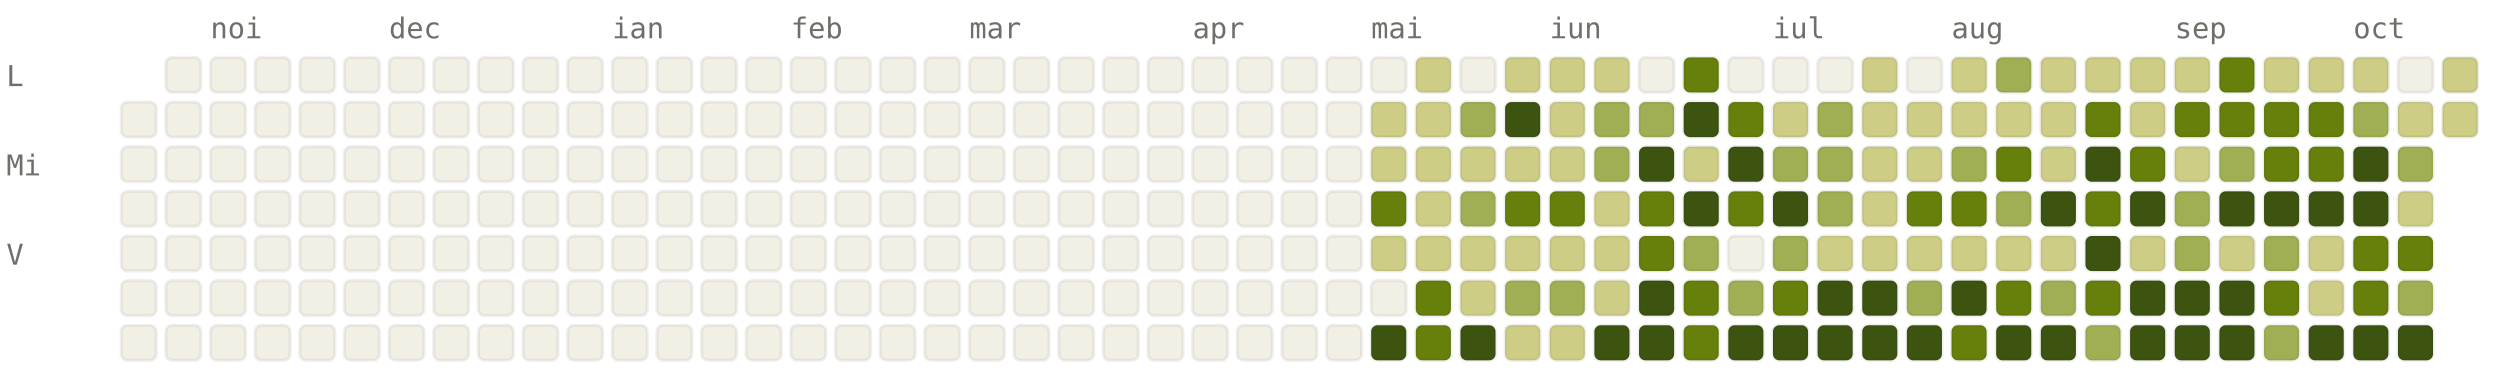
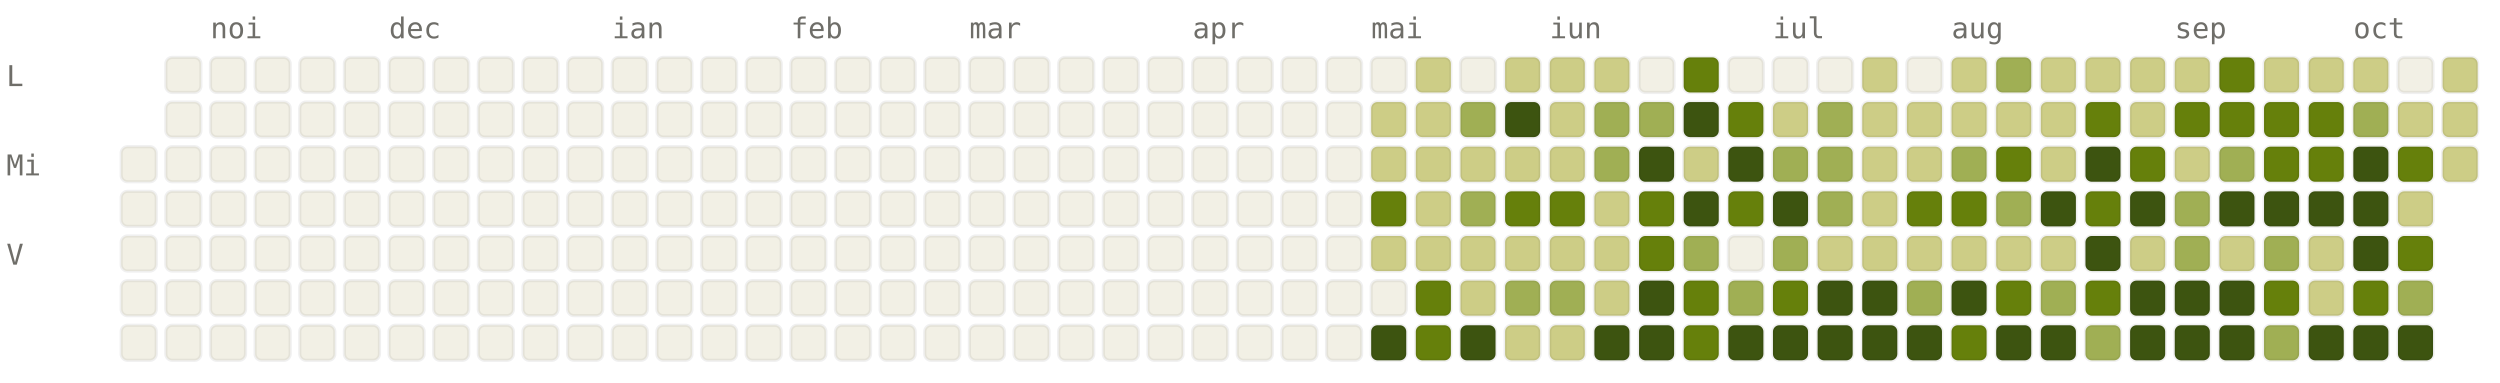
<svg xmlns="http://www.w3.org/2000/svg" viewBox="0 0 784 120" width="784" height="120" font-family="ui-monospace, SFMono-Regular, Menlo, monospace" font-size="9">
  <style>.l0{fill:#F2F0E5;stroke:rgba(0,0,0,0.06)}.l1{fill:#CDCD86;stroke:rgba(0,0,0,0.06)}.l2{fill:#A0AF54;stroke:rgba(0,0,0,0.06)}.l3{fill:#66800B;stroke:rgba(0,0,0,0.06)}.l4{fill:#3D5410;stroke:rgba(0,0,0,0.06)}.lbl{fill:#6F6E69}@media (prefers-color-scheme: dark){.l0{fill:#1C1B1A;stroke:rgba(255,255,255,0.04)}.l1{fill:#2A3D11;stroke:rgba(255,255,255,0.04)}.l2{fill:#4D6B0E;stroke:rgba(255,255,255,0.04)}.l3{fill:#879A39;stroke:rgba(255,255,255,0.04)}.l4{fill:#CDCD86;stroke:rgba(255,255,255,0.04)}.lbl{fill:#878580}}</style>
  <text x="66" y="12" class="lbl">noi</text>
  <text x="122" y="12" class="lbl">dec</text>
  <text x="192" y="12" class="lbl">ian</text>
  <text x="248" y="12" class="lbl">feb</text>
  <text x="304" y="12" class="lbl">mar</text>
  <text x="374" y="12" class="lbl">apr</text>
  <text x="430" y="12" class="lbl">mai</text>
  <text x="486" y="12" class="lbl">iun</text>
  <text x="556" y="12" class="lbl">iul</text>
  <text x="612" y="12" class="lbl">aug</text>
  <text x="682" y="12" class="lbl">sep</text>
  <text x="738" y="12" class="lbl">oct</text>
  <text x="2" y="27" class="lbl">L</text>
  <text x="2" y="55" class="lbl">Mi</text>
  <text x="2" y="83" class="lbl">V</text>
-   <rect x="38" y="32" width="11" height="11" rx="2" ry="2" class="l0" />
  <rect x="38" y="46" width="11" height="11" rx="2" ry="2" class="l0" />
  <rect x="38" y="60" width="11" height="11" rx="2" ry="2" class="l0" />
  <rect x="38" y="74" width="11" height="11" rx="2" ry="2" class="l0" />
  <rect x="38" y="88" width="11" height="11" rx="2" ry="2" class="l0" />
  <rect x="38" y="102" width="11" height="11" rx="2" ry="2" class="l0" />
  <rect x="52" y="18" width="11" height="11" rx="2" ry="2" class="l0" />
  <rect x="52" y="32" width="11" height="11" rx="2" ry="2" class="l0" />
  <rect x="52" y="46" width="11" height="11" rx="2" ry="2" class="l0" />
  <rect x="52" y="60" width="11" height="11" rx="2" ry="2" class="l0" />
  <rect x="52" y="74" width="11" height="11" rx="2" ry="2" class="l0" />
  <rect x="52" y="88" width="11" height="11" rx="2" ry="2" class="l0" />
  <rect x="52" y="102" width="11" height="11" rx="2" ry="2" class="l0" />
  <rect x="66" y="18" width="11" height="11" rx="2" ry="2" class="l0" />
  <rect x="66" y="32" width="11" height="11" rx="2" ry="2" class="l0" />
  <rect x="66" y="46" width="11" height="11" rx="2" ry="2" class="l0" />
  <rect x="66" y="60" width="11" height="11" rx="2" ry="2" class="l0" />
  <rect x="66" y="74" width="11" height="11" rx="2" ry="2" class="l0" />
  <rect x="66" y="88" width="11" height="11" rx="2" ry="2" class="l0" />
  <rect x="66" y="102" width="11" height="11" rx="2" ry="2" class="l0" />
  <rect x="80" y="18" width="11" height="11" rx="2" ry="2" class="l0" />
  <rect x="80" y="32" width="11" height="11" rx="2" ry="2" class="l0" />
  <rect x="80" y="46" width="11" height="11" rx="2" ry="2" class="l0" />
  <rect x="80" y="60" width="11" height="11" rx="2" ry="2" class="l0" />
  <rect x="80" y="74" width="11" height="11" rx="2" ry="2" class="l0" />
  <rect x="80" y="88" width="11" height="11" rx="2" ry="2" class="l0" />
  <rect x="80" y="102" width="11" height="11" rx="2" ry="2" class="l0" />
  <rect x="94" y="18" width="11" height="11" rx="2" ry="2" class="l0" />
  <rect x="94" y="32" width="11" height="11" rx="2" ry="2" class="l0" />
  <rect x="94" y="46" width="11" height="11" rx="2" ry="2" class="l0" />
  <rect x="94" y="60" width="11" height="11" rx="2" ry="2" class="l0" />
  <rect x="94" y="74" width="11" height="11" rx="2" ry="2" class="l0" />
  <rect x="94" y="88" width="11" height="11" rx="2" ry="2" class="l0" />
  <rect x="94" y="102" width="11" height="11" rx="2" ry="2" class="l0" />
  <rect x="108" y="18" width="11" height="11" rx="2" ry="2" class="l0" />
  <rect x="108" y="32" width="11" height="11" rx="2" ry="2" class="l0" />
  <rect x="108" y="46" width="11" height="11" rx="2" ry="2" class="l0" />
  <rect x="108" y="60" width="11" height="11" rx="2" ry="2" class="l0" />
  <rect x="108" y="74" width="11" height="11" rx="2" ry="2" class="l0" />
  <rect x="108" y="88" width="11" height="11" rx="2" ry="2" class="l0" />
  <rect x="108" y="102" width="11" height="11" rx="2" ry="2" class="l0" />
  <rect x="122" y="18" width="11" height="11" rx="2" ry="2" class="l0" />
  <rect x="122" y="32" width="11" height="11" rx="2" ry="2" class="l0" />
  <rect x="122" y="46" width="11" height="11" rx="2" ry="2" class="l0" />
  <rect x="122" y="60" width="11" height="11" rx="2" ry="2" class="l0" />
  <rect x="122" y="74" width="11" height="11" rx="2" ry="2" class="l0" />
  <rect x="122" y="88" width="11" height="11" rx="2" ry="2" class="l0" />
  <rect x="122" y="102" width="11" height="11" rx="2" ry="2" class="l0" />
  <rect x="136" y="18" width="11" height="11" rx="2" ry="2" class="l0" />
  <rect x="136" y="32" width="11" height="11" rx="2" ry="2" class="l0" />
  <rect x="136" y="46" width="11" height="11" rx="2" ry="2" class="l0" />
  <rect x="136" y="60" width="11" height="11" rx="2" ry="2" class="l0" />
  <rect x="136" y="74" width="11" height="11" rx="2" ry="2" class="l0" />
  <rect x="136" y="88" width="11" height="11" rx="2" ry="2" class="l0" />
  <rect x="136" y="102" width="11" height="11" rx="2" ry="2" class="l0" />
  <rect x="150" y="18" width="11" height="11" rx="2" ry="2" class="l0" />
  <rect x="150" y="32" width="11" height="11" rx="2" ry="2" class="l0" />
  <rect x="150" y="46" width="11" height="11" rx="2" ry="2" class="l0" />
  <rect x="150" y="60" width="11" height="11" rx="2" ry="2" class="l0" />
  <rect x="150" y="74" width="11" height="11" rx="2" ry="2" class="l0" />
  <rect x="150" y="88" width="11" height="11" rx="2" ry="2" class="l0" />
  <rect x="150" y="102" width="11" height="11" rx="2" ry="2" class="l0" />
  <rect x="164" y="18" width="11" height="11" rx="2" ry="2" class="l0" />
  <rect x="164" y="32" width="11" height="11" rx="2" ry="2" class="l0" />
  <rect x="164" y="46" width="11" height="11" rx="2" ry="2" class="l0" />
  <rect x="164" y="60" width="11" height="11" rx="2" ry="2" class="l0" />
  <rect x="164" y="74" width="11" height="11" rx="2" ry="2" class="l0" />
  <rect x="164" y="88" width="11" height="11" rx="2" ry="2" class="l0" />
  <rect x="164" y="102" width="11" height="11" rx="2" ry="2" class="l0" />
  <rect x="178" y="18" width="11" height="11" rx="2" ry="2" class="l0" />
  <rect x="178" y="32" width="11" height="11" rx="2" ry="2" class="l0" />
  <rect x="178" y="46" width="11" height="11" rx="2" ry="2" class="l0" />
  <rect x="178" y="60" width="11" height="11" rx="2" ry="2" class="l0" />
  <rect x="178" y="74" width="11" height="11" rx="2" ry="2" class="l0" />
  <rect x="178" y="88" width="11" height="11" rx="2" ry="2" class="l0" />
  <rect x="178" y="102" width="11" height="11" rx="2" ry="2" class="l0" />
  <rect x="192" y="18" width="11" height="11" rx="2" ry="2" class="l0" />
  <rect x="192" y="32" width="11" height="11" rx="2" ry="2" class="l0" />
  <rect x="192" y="46" width="11" height="11" rx="2" ry="2" class="l0" />
  <rect x="192" y="60" width="11" height="11" rx="2" ry="2" class="l0" />
  <rect x="192" y="74" width="11" height="11" rx="2" ry="2" class="l0" />
  <rect x="192" y="88" width="11" height="11" rx="2" ry="2" class="l0" />
  <rect x="192" y="102" width="11" height="11" rx="2" ry="2" class="l0" />
  <rect x="206" y="18" width="11" height="11" rx="2" ry="2" class="l0" />
  <rect x="206" y="32" width="11" height="11" rx="2" ry="2" class="l0" />
  <rect x="206" y="46" width="11" height="11" rx="2" ry="2" class="l0" />
  <rect x="206" y="60" width="11" height="11" rx="2" ry="2" class="l0" />
  <rect x="206" y="74" width="11" height="11" rx="2" ry="2" class="l0" />
  <rect x="206" y="88" width="11" height="11" rx="2" ry="2" class="l0" />
  <rect x="206" y="102" width="11" height="11" rx="2" ry="2" class="l0" />
  <rect x="220" y="18" width="11" height="11" rx="2" ry="2" class="l0" />
  <rect x="220" y="32" width="11" height="11" rx="2" ry="2" class="l0" />
  <rect x="220" y="46" width="11" height="11" rx="2" ry="2" class="l0" />
  <rect x="220" y="60" width="11" height="11" rx="2" ry="2" class="l0" />
  <rect x="220" y="74" width="11" height="11" rx="2" ry="2" class="l0" />
  <rect x="220" y="88" width="11" height="11" rx="2" ry="2" class="l0" />
  <rect x="220" y="102" width="11" height="11" rx="2" ry="2" class="l0" />
  <rect x="234" y="18" width="11" height="11" rx="2" ry="2" class="l0" />
  <rect x="234" y="32" width="11" height="11" rx="2" ry="2" class="l0" />
  <rect x="234" y="46" width="11" height="11" rx="2" ry="2" class="l0" />
  <rect x="234" y="60" width="11" height="11" rx="2" ry="2" class="l0" />
  <rect x="234" y="74" width="11" height="11" rx="2" ry="2" class="l0" />
  <rect x="234" y="88" width="11" height="11" rx="2" ry="2" class="l0" />
  <rect x="234" y="102" width="11" height="11" rx="2" ry="2" class="l0" />
  <rect x="248" y="18" width="11" height="11" rx="2" ry="2" class="l0" />
  <rect x="248" y="32" width="11" height="11" rx="2" ry="2" class="l0" />
  <rect x="248" y="46" width="11" height="11" rx="2" ry="2" class="l0" />
  <rect x="248" y="60" width="11" height="11" rx="2" ry="2" class="l0" />
  <rect x="248" y="74" width="11" height="11" rx="2" ry="2" class="l0" />
  <rect x="248" y="88" width="11" height="11" rx="2" ry="2" class="l0" />
  <rect x="248" y="102" width="11" height="11" rx="2" ry="2" class="l0" />
  <rect x="262" y="18" width="11" height="11" rx="2" ry="2" class="l0" />
  <rect x="262" y="32" width="11" height="11" rx="2" ry="2" class="l0" />
  <rect x="262" y="46" width="11" height="11" rx="2" ry="2" class="l0" />
  <rect x="262" y="60" width="11" height="11" rx="2" ry="2" class="l0" />
  <rect x="262" y="74" width="11" height="11" rx="2" ry="2" class="l0" />
  <rect x="262" y="88" width="11" height="11" rx="2" ry="2" class="l0" />
  <rect x="262" y="102" width="11" height="11" rx="2" ry="2" class="l0" />
  <rect x="276" y="18" width="11" height="11" rx="2" ry="2" class="l0" />
  <rect x="276" y="32" width="11" height="11" rx="2" ry="2" class="l0" />
  <rect x="276" y="46" width="11" height="11" rx="2" ry="2" class="l0" />
  <rect x="276" y="60" width="11" height="11" rx="2" ry="2" class="l0" />
  <rect x="276" y="74" width="11" height="11" rx="2" ry="2" class="l0" />
  <rect x="276" y="88" width="11" height="11" rx="2" ry="2" class="l0" />
  <rect x="276" y="102" width="11" height="11" rx="2" ry="2" class="l0" />
  <rect x="290" y="18" width="11" height="11" rx="2" ry="2" class="l0" />
  <rect x="290" y="32" width="11" height="11" rx="2" ry="2" class="l0" />
  <rect x="290" y="46" width="11" height="11" rx="2" ry="2" class="l0" />
  <rect x="290" y="60" width="11" height="11" rx="2" ry="2" class="l0" />
  <rect x="290" y="74" width="11" height="11" rx="2" ry="2" class="l0" />
  <rect x="290" y="88" width="11" height="11" rx="2" ry="2" class="l0" />
  <rect x="290" y="102" width="11" height="11" rx="2" ry="2" class="l0" />
  <rect x="304" y="18" width="11" height="11" rx="2" ry="2" class="l0" />
  <rect x="304" y="32" width="11" height="11" rx="2" ry="2" class="l0" />
  <rect x="304" y="46" width="11" height="11" rx="2" ry="2" class="l0" />
  <rect x="304" y="60" width="11" height="11" rx="2" ry="2" class="l0" />
  <rect x="304" y="74" width="11" height="11" rx="2" ry="2" class="l0" />
  <rect x="304" y="88" width="11" height="11" rx="2" ry="2" class="l0" />
  <rect x="304" y="102" width="11" height="11" rx="2" ry="2" class="l0" />
  <rect x="318" y="18" width="11" height="11" rx="2" ry="2" class="l0" />
  <rect x="318" y="32" width="11" height="11" rx="2" ry="2" class="l0" />
  <rect x="318" y="46" width="11" height="11" rx="2" ry="2" class="l0" />
  <rect x="318" y="60" width="11" height="11" rx="2" ry="2" class="l0" />
  <rect x="318" y="74" width="11" height="11" rx="2" ry="2" class="l0" />
  <rect x="318" y="88" width="11" height="11" rx="2" ry="2" class="l0" />
  <rect x="318" y="102" width="11" height="11" rx="2" ry="2" class="l0" />
  <rect x="332" y="18" width="11" height="11" rx="2" ry="2" class="l0" />
  <rect x="332" y="32" width="11" height="11" rx="2" ry="2" class="l0" />
  <rect x="332" y="46" width="11" height="11" rx="2" ry="2" class="l0" />
  <rect x="332" y="60" width="11" height="11" rx="2" ry="2" class="l0" />
  <rect x="332" y="74" width="11" height="11" rx="2" ry="2" class="l0" />
  <rect x="332" y="88" width="11" height="11" rx="2" ry="2" class="l0" />
  <rect x="332" y="102" width="11" height="11" rx="2" ry="2" class="l0" />
  <rect x="346" y="18" width="11" height="11" rx="2" ry="2" class="l0" />
  <rect x="346" y="32" width="11" height="11" rx="2" ry="2" class="l0" />
  <rect x="346" y="46" width="11" height="11" rx="2" ry="2" class="l0" />
  <rect x="346" y="60" width="11" height="11" rx="2" ry="2" class="l0" />
  <rect x="346" y="74" width="11" height="11" rx="2" ry="2" class="l0" />
  <rect x="346" y="88" width="11" height="11" rx="2" ry="2" class="l0" />
  <rect x="346" y="102" width="11" height="11" rx="2" ry="2" class="l0" />
  <rect x="360" y="18" width="11" height="11" rx="2" ry="2" class="l0" />
  <rect x="360" y="32" width="11" height="11" rx="2" ry="2" class="l0" />
  <rect x="360" y="46" width="11" height="11" rx="2" ry="2" class="l0" />
  <rect x="360" y="60" width="11" height="11" rx="2" ry="2" class="l0" />
  <rect x="360" y="74" width="11" height="11" rx="2" ry="2" class="l0" />
  <rect x="360" y="88" width="11" height="11" rx="2" ry="2" class="l0" />
  <rect x="360" y="102" width="11" height="11" rx="2" ry="2" class="l0" />
  <rect x="374" y="18" width="11" height="11" rx="2" ry="2" class="l0" />
  <rect x="374" y="32" width="11" height="11" rx="2" ry="2" class="l0" />
  <rect x="374" y="46" width="11" height="11" rx="2" ry="2" class="l0" />
  <rect x="374" y="60" width="11" height="11" rx="2" ry="2" class="l0" />
  <rect x="374" y="74" width="11" height="11" rx="2" ry="2" class="l0" />
  <rect x="374" y="88" width="11" height="11" rx="2" ry="2" class="l0" />
  <rect x="374" y="102" width="11" height="11" rx="2" ry="2" class="l0" />
  <rect x="388" y="18" width="11" height="11" rx="2" ry="2" class="l0" />
  <rect x="388" y="32" width="11" height="11" rx="2" ry="2" class="l0" />
  <rect x="388" y="46" width="11" height="11" rx="2" ry="2" class="l0" />
  <rect x="388" y="60" width="11" height="11" rx="2" ry="2" class="l0" />
  <rect x="388" y="74" width="11" height="11" rx="2" ry="2" class="l0" />
  <rect x="388" y="88" width="11" height="11" rx="2" ry="2" class="l0" />
  <rect x="388" y="102" width="11" height="11" rx="2" ry="2" class="l0" />
  <rect x="402" y="18" width="11" height="11" rx="2" ry="2" class="l0" />
  <rect x="402" y="32" width="11" height="11" rx="2" ry="2" class="l0" />
  <rect x="402" y="46" width="11" height="11" rx="2" ry="2" class="l0" />
  <rect x="402" y="60" width="11" height="11" rx="2" ry="2" class="l0" />
  <rect x="402" y="74" width="11" height="11" rx="2" ry="2" class="l0" />
  <rect x="402" y="88" width="11" height="11" rx="2" ry="2" class="l0" />
  <rect x="402" y="102" width="11" height="11" rx="2" ry="2" class="l0" />
  <rect x="416" y="18" width="11" height="11" rx="2" ry="2" class="l0" />
  <rect x="416" y="32" width="11" height="11" rx="2" ry="2" class="l0" />
  <rect x="416" y="46" width="11" height="11" rx="2" ry="2" class="l0" />
  <rect x="416" y="60" width="11" height="11" rx="2" ry="2" class="l0" />
  <rect x="416" y="74" width="11" height="11" rx="2" ry="2" class="l0" />
  <rect x="416" y="88" width="11" height="11" rx="2" ry="2" class="l0" />
  <rect x="416" y="102" width="11" height="11" rx="2" ry="2" class="l0" />
  <rect x="430" y="18" width="11" height="11" rx="2" ry="2" class="l0" />
  <rect x="430" y="32" width="11" height="11" rx="2" ry="2" class="l1" />
  <rect x="430" y="46" width="11" height="11" rx="2" ry="2" class="l1" />
  <rect x="430" y="60" width="11" height="11" rx="2" ry="2" class="l3" />
  <rect x="430" y="74" width="11" height="11" rx="2" ry="2" class="l1" />
  <rect x="430" y="88" width="11" height="11" rx="2" ry="2" class="l0" />
  <rect x="430" y="102" width="11" height="11" rx="2" ry="2" class="l4" />
  <rect x="444" y="18" width="11" height="11" rx="2" ry="2" class="l1" />
  <rect x="444" y="32" width="11" height="11" rx="2" ry="2" class="l1" />
  <rect x="444" y="46" width="11" height="11" rx="2" ry="2" class="l1" />
  <rect x="444" y="60" width="11" height="11" rx="2" ry="2" class="l1" />
  <rect x="444" y="74" width="11" height="11" rx="2" ry="2" class="l1" />
  <rect x="444" y="88" width="11" height="11" rx="2" ry="2" class="l3" />
  <rect x="444" y="102" width="11" height="11" rx="2" ry="2" class="l3" />
  <rect x="458" y="18" width="11" height="11" rx="2" ry="2" class="l0" />
  <rect x="458" y="32" width="11" height="11" rx="2" ry="2" class="l2" />
  <rect x="458" y="46" width="11" height="11" rx="2" ry="2" class="l1" />
  <rect x="458" y="60" width="11" height="11" rx="2" ry="2" class="l2" />
  <rect x="458" y="74" width="11" height="11" rx="2" ry="2" class="l1" />
  <rect x="458" y="88" width="11" height="11" rx="2" ry="2" class="l1" />
  <rect x="458" y="102" width="11" height="11" rx="2" ry="2" class="l4" />
  <rect x="472" y="18" width="11" height="11" rx="2" ry="2" class="l1" />
  <rect x="472" y="32" width="11" height="11" rx="2" ry="2" class="l4" />
  <rect x="472" y="46" width="11" height="11" rx="2" ry="2" class="l1" />
  <rect x="472" y="60" width="11" height="11" rx="2" ry="2" class="l3" />
  <rect x="472" y="74" width="11" height="11" rx="2" ry="2" class="l1" />
  <rect x="472" y="88" width="11" height="11" rx="2" ry="2" class="l2" />
  <rect x="472" y="102" width="11" height="11" rx="2" ry="2" class="l1" />
  <rect x="486" y="18" width="11" height="11" rx="2" ry="2" class="l1" />
  <rect x="486" y="32" width="11" height="11" rx="2" ry="2" class="l1" />
  <rect x="486" y="46" width="11" height="11" rx="2" ry="2" class="l1" />
  <rect x="486" y="60" width="11" height="11" rx="2" ry="2" class="l3" />
  <rect x="486" y="74" width="11" height="11" rx="2" ry="2" class="l1" />
  <rect x="486" y="88" width="11" height="11" rx="2" ry="2" class="l2" />
  <rect x="486" y="102" width="11" height="11" rx="2" ry="2" class="l1" />
  <rect x="500" y="18" width="11" height="11" rx="2" ry="2" class="l1" />
  <rect x="500" y="32" width="11" height="11" rx="2" ry="2" class="l2" />
  <rect x="500" y="46" width="11" height="11" rx="2" ry="2" class="l2" />
  <rect x="500" y="60" width="11" height="11" rx="2" ry="2" class="l1" />
  <rect x="500" y="74" width="11" height="11" rx="2" ry="2" class="l1" />
  <rect x="500" y="88" width="11" height="11" rx="2" ry="2" class="l1" />
  <rect x="500" y="102" width="11" height="11" rx="2" ry="2" class="l4" />
  <rect x="514" y="18" width="11" height="11" rx="2" ry="2" class="l0" />
  <rect x="514" y="32" width="11" height="11" rx="2" ry="2" class="l2" />
  <rect x="514" y="46" width="11" height="11" rx="2" ry="2" class="l4" />
  <rect x="514" y="60" width="11" height="11" rx="2" ry="2" class="l3" />
  <rect x="514" y="74" width="11" height="11" rx="2" ry="2" class="l3" />
  <rect x="514" y="88" width="11" height="11" rx="2" ry="2" class="l4" />
  <rect x="514" y="102" width="11" height="11" rx="2" ry="2" class="l4" />
  <rect x="528" y="18" width="11" height="11" rx="2" ry="2" class="l3" />
  <rect x="528" y="32" width="11" height="11" rx="2" ry="2" class="l4" />
  <rect x="528" y="46" width="11" height="11" rx="2" ry="2" class="l1" />
  <rect x="528" y="60" width="11" height="11" rx="2" ry="2" class="l4" />
  <rect x="528" y="74" width="11" height="11" rx="2" ry="2" class="l2" />
  <rect x="528" y="88" width="11" height="11" rx="2" ry="2" class="l3" />
  <rect x="528" y="102" width="11" height="11" rx="2" ry="2" class="l3" />
  <rect x="542" y="18" width="11" height="11" rx="2" ry="2" class="l0" />
  <rect x="542" y="32" width="11" height="11" rx="2" ry="2" class="l3" />
  <rect x="542" y="46" width="11" height="11" rx="2" ry="2" class="l4" />
  <rect x="542" y="60" width="11" height="11" rx="2" ry="2" class="l3" />
  <rect x="542" y="74" width="11" height="11" rx="2" ry="2" class="l0" />
  <rect x="542" y="88" width="11" height="11" rx="2" ry="2" class="l2" />
  <rect x="542" y="102" width="11" height="11" rx="2" ry="2" class="l4" />
  <rect x="556" y="18" width="11" height="11" rx="2" ry="2" class="l0" />
  <rect x="556" y="32" width="11" height="11" rx="2" ry="2" class="l1" />
  <rect x="556" y="46" width="11" height="11" rx="2" ry="2" class="l2" />
  <rect x="556" y="60" width="11" height="11" rx="2" ry="2" class="l4" />
  <rect x="556" y="74" width="11" height="11" rx="2" ry="2" class="l2" />
  <rect x="556" y="88" width="11" height="11" rx="2" ry="2" class="l3" />
  <rect x="556" y="102" width="11" height="11" rx="2" ry="2" class="l4" />
  <rect x="570" y="18" width="11" height="11" rx="2" ry="2" class="l0" />
  <rect x="570" y="32" width="11" height="11" rx="2" ry="2" class="l2" />
  <rect x="570" y="46" width="11" height="11" rx="2" ry="2" class="l2" />
  <rect x="570" y="60" width="11" height="11" rx="2" ry="2" class="l2" />
  <rect x="570" y="74" width="11" height="11" rx="2" ry="2" class="l1" />
  <rect x="570" y="88" width="11" height="11" rx="2" ry="2" class="l4" />
  <rect x="570" y="102" width="11" height="11" rx="2" ry="2" class="l4" />
  <rect x="584" y="18" width="11" height="11" rx="2" ry="2" class="l1" />
  <rect x="584" y="32" width="11" height="11" rx="2" ry="2" class="l1" />
  <rect x="584" y="46" width="11" height="11" rx="2" ry="2" class="l1" />
  <rect x="584" y="60" width="11" height="11" rx="2" ry="2" class="l1" />
  <rect x="584" y="74" width="11" height="11" rx="2" ry="2" class="l1" />
  <rect x="584" y="88" width="11" height="11" rx="2" ry="2" class="l4" />
  <rect x="584" y="102" width="11" height="11" rx="2" ry="2" class="l4" />
  <rect x="598" y="18" width="11" height="11" rx="2" ry="2" class="l0" />
  <rect x="598" y="32" width="11" height="11" rx="2" ry="2" class="l1" />
  <rect x="598" y="46" width="11" height="11" rx="2" ry="2" class="l1" />
  <rect x="598" y="60" width="11" height="11" rx="2" ry="2" class="l3" />
  <rect x="598" y="74" width="11" height="11" rx="2" ry="2" class="l1" />
  <rect x="598" y="88" width="11" height="11" rx="2" ry="2" class="l2" />
  <rect x="598" y="102" width="11" height="11" rx="2" ry="2" class="l4" />
  <rect x="612" y="18" width="11" height="11" rx="2" ry="2" class="l1" />
  <rect x="612" y="32" width="11" height="11" rx="2" ry="2" class="l1" />
  <rect x="612" y="46" width="11" height="11" rx="2" ry="2" class="l2" />
  <rect x="612" y="60" width="11" height="11" rx="2" ry="2" class="l3" />
  <rect x="612" y="74" width="11" height="11" rx="2" ry="2" class="l1" />
  <rect x="612" y="88" width="11" height="11" rx="2" ry="2" class="l4" />
  <rect x="612" y="102" width="11" height="11" rx="2" ry="2" class="l3" />
  <rect x="626" y="18" width="11" height="11" rx="2" ry="2" class="l2" />
  <rect x="626" y="32" width="11" height="11" rx="2" ry="2" class="l1" />
  <rect x="626" y="46" width="11" height="11" rx="2" ry="2" class="l3" />
  <rect x="626" y="60" width="11" height="11" rx="2" ry="2" class="l2" />
  <rect x="626" y="74" width="11" height="11" rx="2" ry="2" class="l1" />
  <rect x="626" y="88" width="11" height="11" rx="2" ry="2" class="l3" />
  <rect x="626" y="102" width="11" height="11" rx="2" ry="2" class="l4" />
  <rect x="640" y="18" width="11" height="11" rx="2" ry="2" class="l1" />
  <rect x="640" y="32" width="11" height="11" rx="2" ry="2" class="l1" />
  <rect x="640" y="46" width="11" height="11" rx="2" ry="2" class="l1" />
  <rect x="640" y="60" width="11" height="11" rx="2" ry="2" class="l4" />
  <rect x="640" y="74" width="11" height="11" rx="2" ry="2" class="l1" />
  <rect x="640" y="88" width="11" height="11" rx="2" ry="2" class="l2" />
  <rect x="640" y="102" width="11" height="11" rx="2" ry="2" class="l4" />
  <rect x="654" y="18" width="11" height="11" rx="2" ry="2" class="l1" />
  <rect x="654" y="32" width="11" height="11" rx="2" ry="2" class="l3" />
  <rect x="654" y="46" width="11" height="11" rx="2" ry="2" class="l4" />
  <rect x="654" y="60" width="11" height="11" rx="2" ry="2" class="l3" />
  <rect x="654" y="74" width="11" height="11" rx="2" ry="2" class="l4" />
  <rect x="654" y="88" width="11" height="11" rx="2" ry="2" class="l3" />
  <rect x="654" y="102" width="11" height="11" rx="2" ry="2" class="l2" />
  <rect x="668" y="18" width="11" height="11" rx="2" ry="2" class="l1" />
  <rect x="668" y="32" width="11" height="11" rx="2" ry="2" class="l1" />
  <rect x="668" y="46" width="11" height="11" rx="2" ry="2" class="l3" />
  <rect x="668" y="60" width="11" height="11" rx="2" ry="2" class="l4" />
  <rect x="668" y="74" width="11" height="11" rx="2" ry="2" class="l1" />
  <rect x="668" y="88" width="11" height="11" rx="2" ry="2" class="l4" />
  <rect x="668" y="102" width="11" height="11" rx="2" ry="2" class="l4" />
  <rect x="682" y="18" width="11" height="11" rx="2" ry="2" class="l1" />
  <rect x="682" y="32" width="11" height="11" rx="2" ry="2" class="l3" />
  <rect x="682" y="46" width="11" height="11" rx="2" ry="2" class="l1" />
  <rect x="682" y="60" width="11" height="11" rx="2" ry="2" class="l2" />
  <rect x="682" y="74" width="11" height="11" rx="2" ry="2" class="l2" />
  <rect x="682" y="88" width="11" height="11" rx="2" ry="2" class="l4" />
  <rect x="682" y="102" width="11" height="11" rx="2" ry="2" class="l4" />
  <rect x="696" y="18" width="11" height="11" rx="2" ry="2" class="l3" />
  <rect x="696" y="32" width="11" height="11" rx="2" ry="2" class="l3" />
  <rect x="696" y="46" width="11" height="11" rx="2" ry="2" class="l2" />
  <rect x="696" y="60" width="11" height="11" rx="2" ry="2" class="l4" />
  <rect x="696" y="74" width="11" height="11" rx="2" ry="2" class="l1" />
  <rect x="696" y="88" width="11" height="11" rx="2" ry="2" class="l4" />
  <rect x="696" y="102" width="11" height="11" rx="2" ry="2" class="l4" />
  <rect x="710" y="18" width="11" height="11" rx="2" ry="2" class="l1" />
  <rect x="710" y="32" width="11" height="11" rx="2" ry="2" class="l3" />
  <rect x="710" y="46" width="11" height="11" rx="2" ry="2" class="l3" />
  <rect x="710" y="60" width="11" height="11" rx="2" ry="2" class="l4" />
  <rect x="710" y="74" width="11" height="11" rx="2" ry="2" class="l2" />
  <rect x="710" y="88" width="11" height="11" rx="2" ry="2" class="l3" />
  <rect x="710" y="102" width="11" height="11" rx="2" ry="2" class="l2" />
  <rect x="724" y="18" width="11" height="11" rx="2" ry="2" class="l1" />
  <rect x="724" y="32" width="11" height="11" rx="2" ry="2" class="l3" />
  <rect x="724" y="46" width="11" height="11" rx="2" ry="2" class="l3" />
  <rect x="724" y="60" width="11" height="11" rx="2" ry="2" class="l4" />
  <rect x="724" y="74" width="11" height="11" rx="2" ry="2" class="l1" />
  <rect x="724" y="88" width="11" height="11" rx="2" ry="2" class="l1" />
  <rect x="724" y="102" width="11" height="11" rx="2" ry="2" class="l4" />
  <rect x="738" y="18" width="11" height="11" rx="2" ry="2" class="l1" />
  <rect x="738" y="32" width="11" height="11" rx="2" ry="2" class="l2" />
  <rect x="738" y="46" width="11" height="11" rx="2" ry="2" class="l4" />
  <rect x="738" y="60" width="11" height="11" rx="2" ry="2" class="l4" />
-   <rect x="738" y="74" width="11" height="11" rx="2" ry="2" class="l3" />
+   <rect x="738" y="74" width="11" height="11" rx="2" ry="2" class="l4" />
  <rect x="738" y="88" width="11" height="11" rx="2" ry="2" class="l3" />
  <rect x="738" y="102" width="11" height="11" rx="2" ry="2" class="l4" />
  <rect x="752" y="18" width="11" height="11" rx="2" ry="2" class="l0" />
  <rect x="752" y="32" width="11" height="11" rx="2" ry="2" class="l1" />
-   <rect x="752" y="46" width="11" height="11" rx="2" ry="2" class="l2" />
+   <rect x="752" y="46" width="11" height="11" rx="2" ry="2" class="l3" />
  <rect x="752" y="60" width="11" height="11" rx="2" ry="2" class="l1" />
  <rect x="752" y="74" width="11" height="11" rx="2" ry="2" class="l3" />
  <rect x="752" y="88" width="11" height="11" rx="2" ry="2" class="l2" />
  <rect x="752" y="102" width="11" height="11" rx="2" ry="2" class="l4" />
  <rect x="766" y="18" width="11" height="11" rx="2" ry="2" class="l1" />
  <rect x="766" y="32" width="11" height="11" rx="2" ry="2" class="l1" />
+   <rect x="766" y="46" width="11" height="11" rx="2" ry="2" class="l1" />
</svg>
